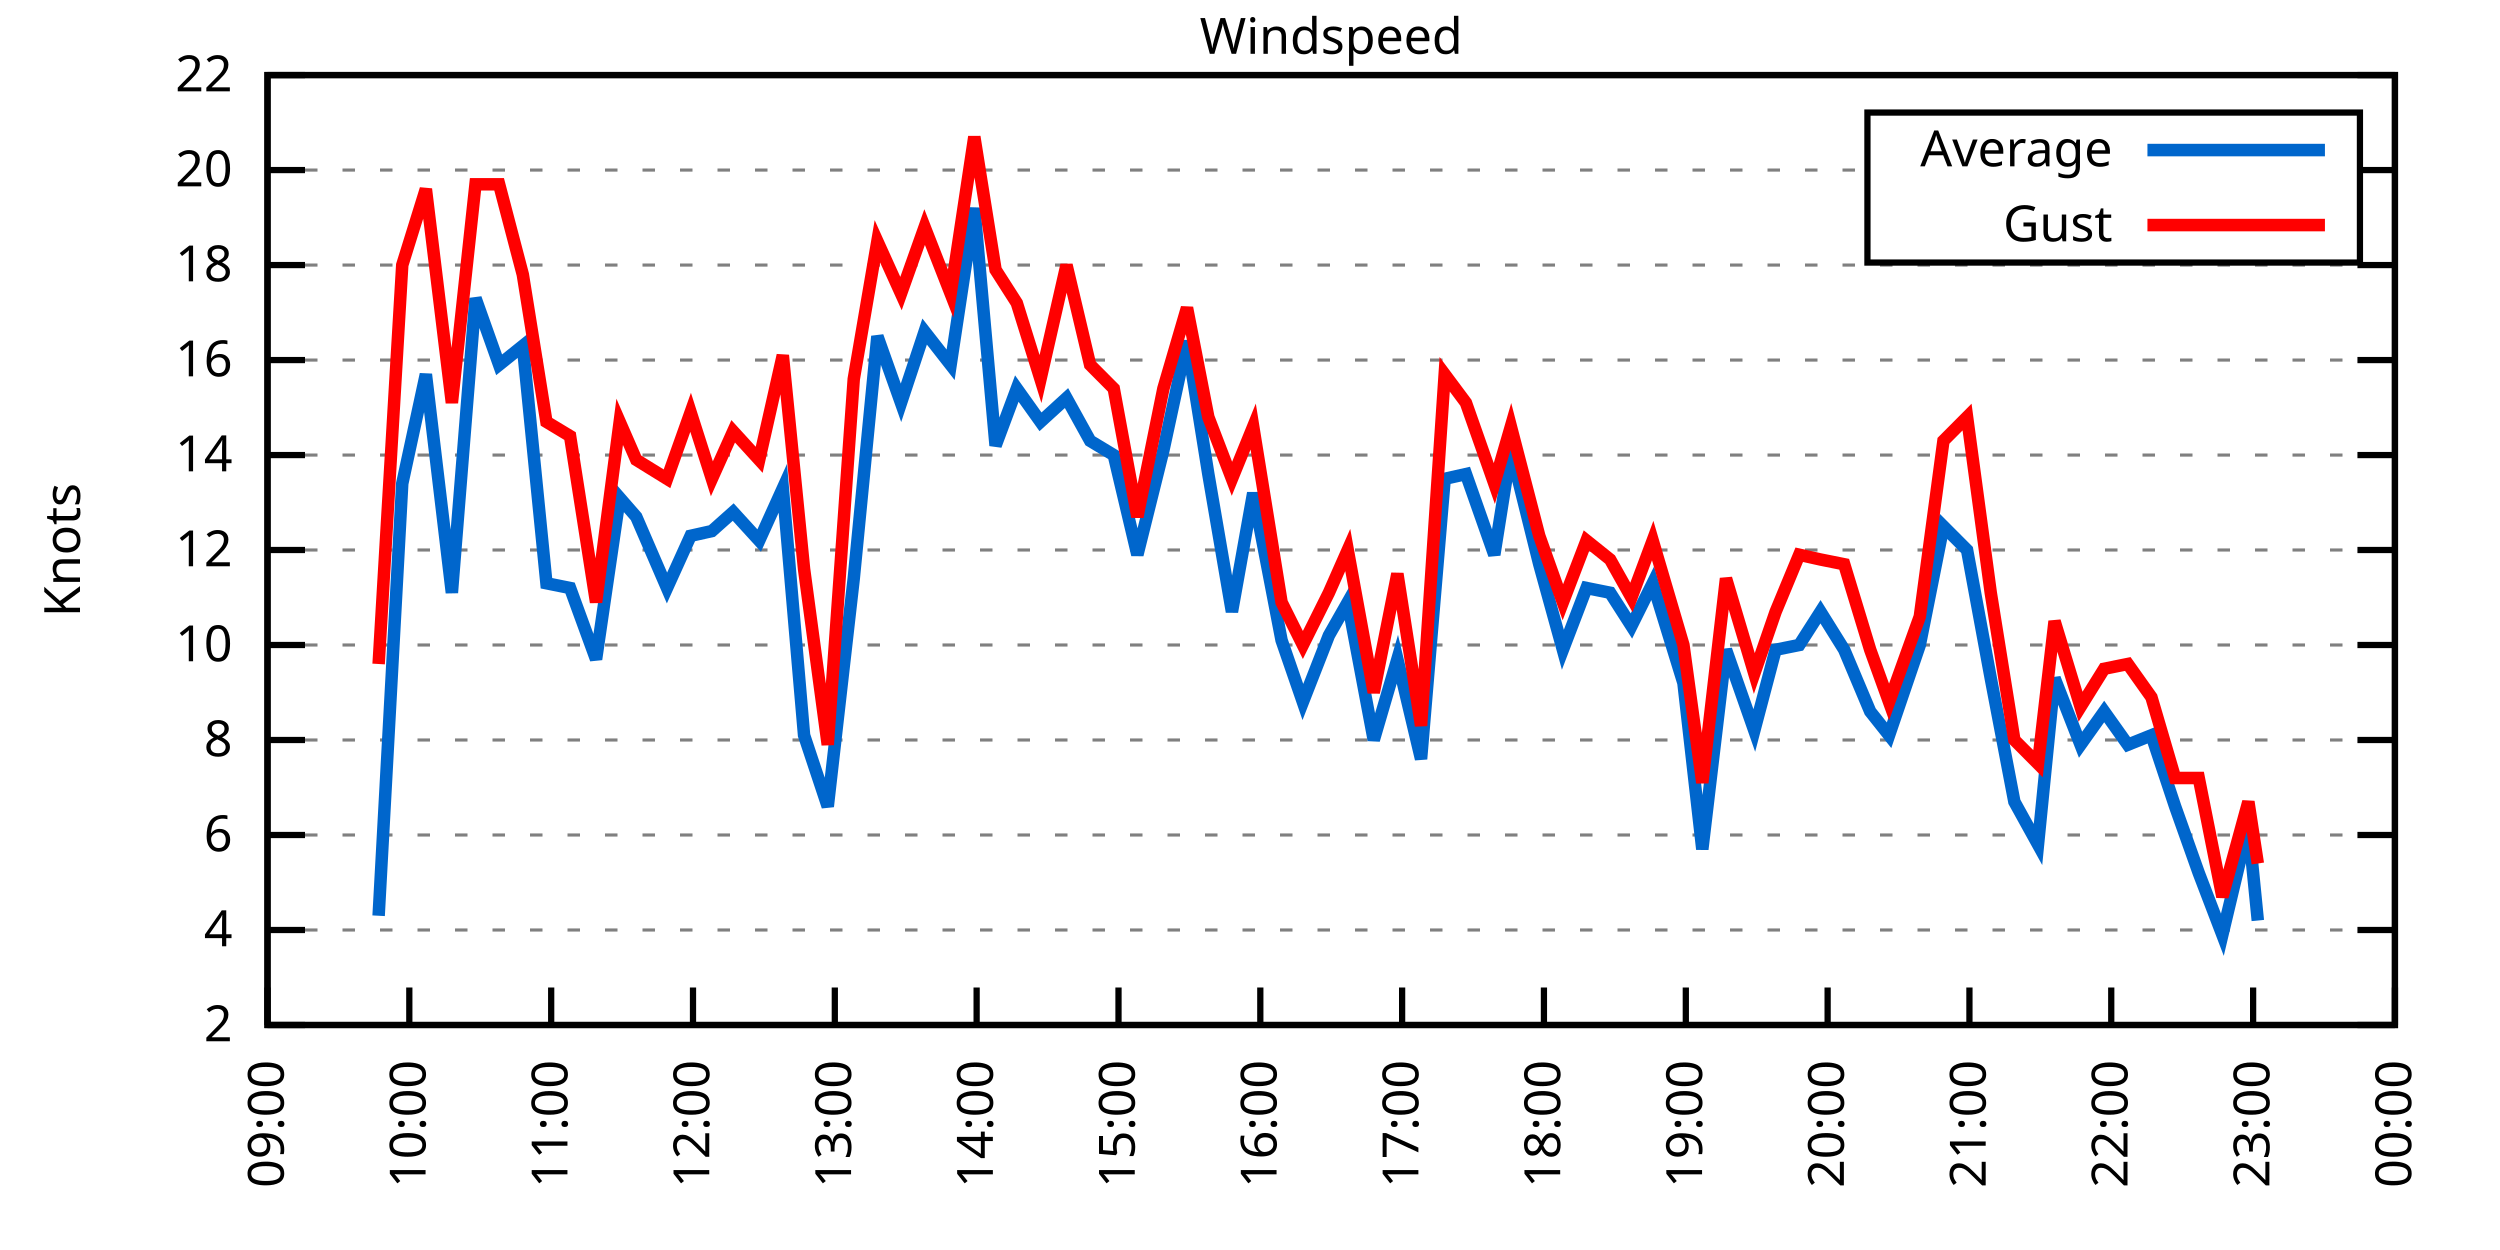
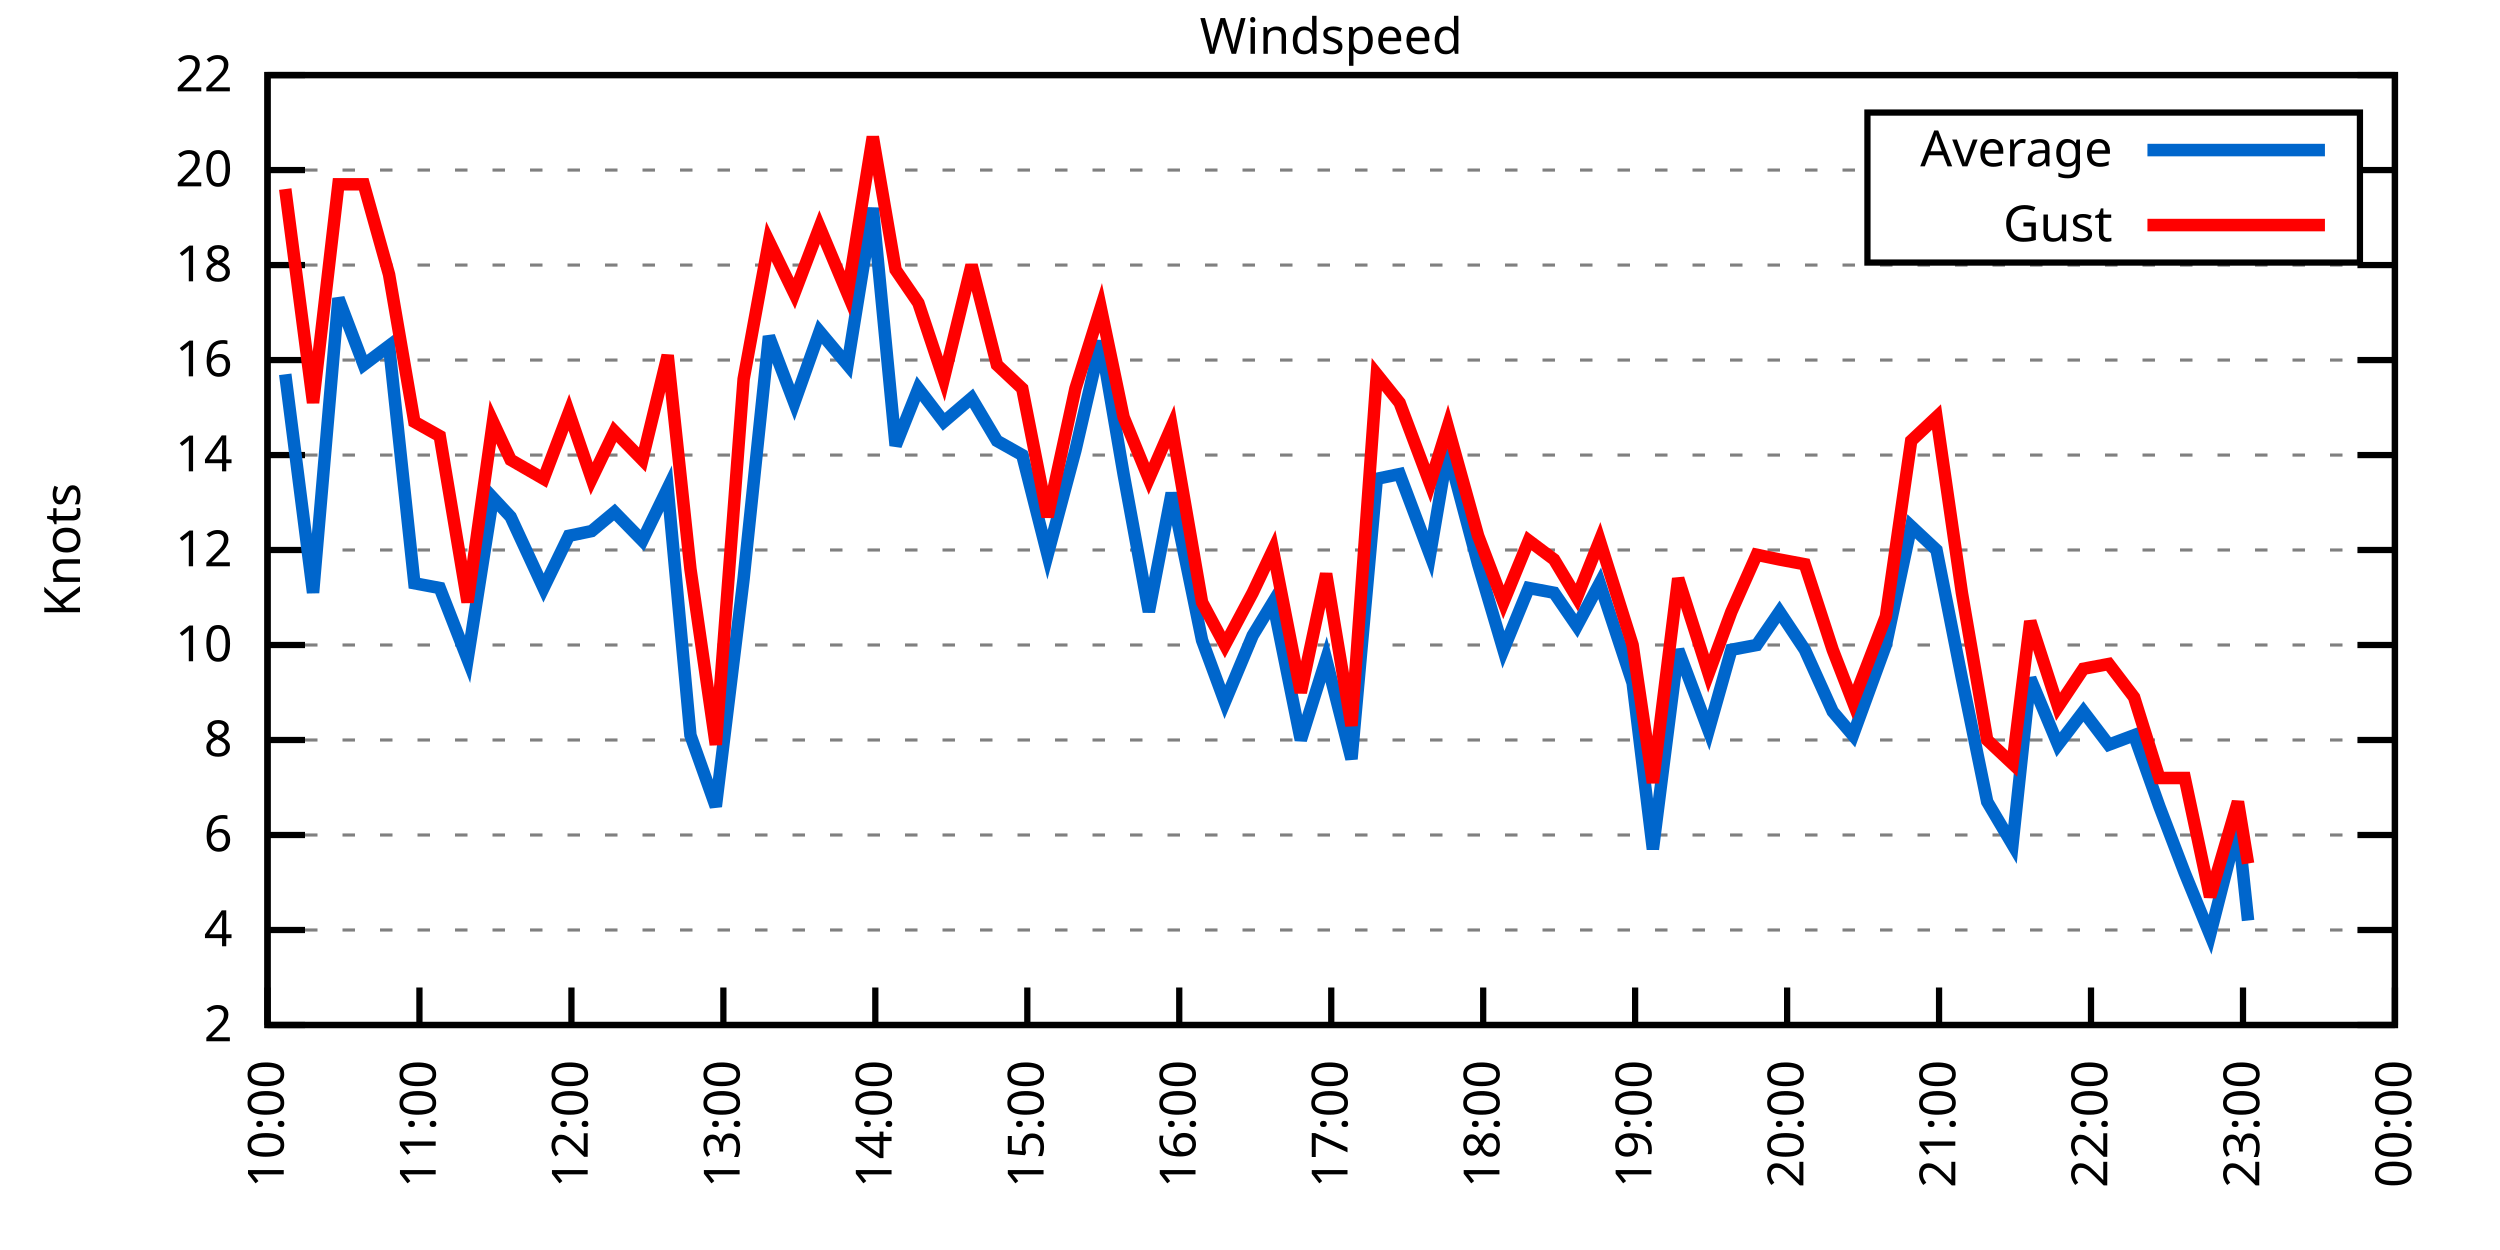
<svg xmlns="http://www.w3.org/2000/svg" xmlns:xlink="http://www.w3.org/1999/xlink" width="400" height="200" viewBox="0 0 400 200">
  <g id="gnuplot_canvas">
    <rect x="0" y="0" width="400" height="200" fill="none" />
    <defs>
      <circle id="gpDot" r="0.5" stroke-width="0.5" stroke="currentColor" />
      <path id="gpPt0" stroke-width="0.333" stroke="currentColor" d="M-1,0 h2 M0,-1 v2" />
      <path id="gpPt1" stroke-width="0.333" stroke="currentColor" d="M-1,-1 L1,1 M1,-1 L-1,1" />
      <path id="gpPt2" stroke-width="0.333" stroke="currentColor" d="M-1,0 L1,0 M0,-1 L0,1 M-1,-1 L1,1 M-1,1 L1,-1" />
      <rect id="gpPt3" stroke-width="0.333" stroke="currentColor" x="-1" y="-1" width="2" height="2" />
      <rect id="gpPt4" stroke-width="0.333" stroke="currentColor" fill="currentColor" x="-1" y="-1" width="2" height="2" />
      <circle id="gpPt5" stroke-width="0.333" stroke="currentColor" cx="0" cy="0" r="1" />
      <use xlink:href="#gpPt5" id="gpPt6" fill="currentColor" stroke="none" />
      <path id="gpPt7" stroke-width="0.333" stroke="currentColor" d="M0,-1.33 L-1.33,0.67 L1.33,0.67 z" />
      <use xlink:href="#gpPt7" id="gpPt8" fill="currentColor" stroke="none" />
      <use xlink:href="#gpPt7" id="gpPt9" stroke="currentColor" transform="rotate(180)" />
      <use xlink:href="#gpPt9" id="gpPt10" fill="currentColor" stroke="none" />
      <use xlink:href="#gpPt3" id="gpPt11" stroke="currentColor" transform="rotate(45)" />
      <use xlink:href="#gpPt11" id="gpPt12" fill="currentColor" stroke="none" />
      <path id="gpPt13" stroke-width="0.333" stroke="currentColor" d="M0,1.330 L1.265,0.411 L0.782,-1.067 L-0.782,-1.076 L-1.265,0.411 z" />
      <use xlink:href="#gpPt13" id="gpPt14" fill="currentColor" stroke="none" />
      <filter id="textbox" filterUnits="objectBoundingBox" x="0" y="0" height="1" width="1">
        <feFlood flood-color="white" flood-opacity="1" result="bgnd" />
        <feComposite in="SourceGraphic" in2="bgnd" operator="atop" />
      </filter>
      <filter id="greybox" filterUnits="objectBoundingBox" x="0" y="0" height="1" width="1">
        <feFlood flood-color="lightgrey" flood-opacity="1" result="grey" />
        <feComposite in="SourceGraphic" in2="grey" operator="atop" />
      </filter>
    </defs>
    <g fill="none" color="white" stroke="currentColor" stroke-width="1.00" stroke-linecap="butt" stroke-linejoin="miter">
</g>
    <g fill="none" color="black" stroke="currentColor" stroke-width="1.00" stroke-linecap="butt" stroke-linejoin="miter">
      <g stroke="none" shape-rendering="crispEdges">
        <polygon fill="rgb(255, 255, 255)" points="42.80,164.00 383.18,164.00 383.18,12.02 42.80,12.02 " />
      </g>
    </g>
    <g fill="none" color="black" stroke="currentColor" stroke-width="1.00" stroke-linecap="butt" stroke-linejoin="miter">
</g>
    <g fill="none" color="black" stroke="black" stroke-width="0.50" stroke-linecap="butt" stroke-linejoin="miter">
</g>
    <g fill="none" color="gray" stroke="currentColor" stroke-width="0.50" stroke-linecap="butt" stroke-linejoin="miter">
      <path stroke="gray" stroke-dasharray="2,4" class="gridline" d="M42.80,164.00 L383.19,164.00  " />
    </g>
    <g fill="none" color="gray" stroke="gray" stroke-width="1.00" stroke-linecap="butt" stroke-linejoin="miter">
</g>
    <g fill="none" color="black" stroke="currentColor" stroke-width="1.00" stroke-linecap="butt" stroke-linejoin="miter">
      <path stroke="black" d="M42.80,164.00 L48.80,164.00 M383.19,164.00 L377.19,164.00  " />
      <g transform="translate(37.20,166.60)" stroke="none" fill="black" font-family="Sans" font-size="8.00" text-anchor="end">
        <text>
          <tspan font-family="Sans"> 2</tspan>
        </text>
      </g>
    </g>
    <g fill="none" color="black" stroke="currentColor" stroke-width="1.00" stroke-linecap="butt" stroke-linejoin="miter">
</g>
    <g fill="none" color="black" stroke="black" stroke-width="0.50" stroke-linecap="butt" stroke-linejoin="miter">
</g>
    <g fill="none" color="gray" stroke="currentColor" stroke-width="0.50" stroke-linecap="butt" stroke-linejoin="miter">
      <path stroke="gray" stroke-dasharray="2,4" class="gridline" d="M42.80,148.80 L383.19,148.80  " />
    </g>
    <g fill="none" color="gray" stroke="gray" stroke-width="1.00" stroke-linecap="butt" stroke-linejoin="miter">
</g>
    <g fill="none" color="black" stroke="currentColor" stroke-width="1.00" stroke-linecap="butt" stroke-linejoin="miter">
      <path stroke="black" d="M42.80,148.80 L48.80,148.80 M383.19,148.80 L377.19,148.80  " />
      <g transform="translate(37.20,151.40)" stroke="none" fill="black" font-family="Sans" font-size="8.00" text-anchor="end">
        <text>
          <tspan font-family="Sans"> 4</tspan>
        </text>
      </g>
    </g>
    <g fill="none" color="black" stroke="currentColor" stroke-width="1.00" stroke-linecap="butt" stroke-linejoin="miter">
</g>
    <g fill="none" color="black" stroke="black" stroke-width="0.50" stroke-linecap="butt" stroke-linejoin="miter">
</g>
    <g fill="none" color="gray" stroke="currentColor" stroke-width="0.50" stroke-linecap="butt" stroke-linejoin="miter">
      <path stroke="gray" stroke-dasharray="2,4" class="gridline" d="M42.80,133.60 L383.19,133.60  " />
    </g>
    <g fill="none" color="gray" stroke="gray" stroke-width="1.00" stroke-linecap="butt" stroke-linejoin="miter">
</g>
    <g fill="none" color="black" stroke="currentColor" stroke-width="1.00" stroke-linecap="butt" stroke-linejoin="miter">
      <path stroke="black" d="M42.80,133.60 L48.80,133.60 M383.19,133.60 L377.19,133.60  " />
      <g transform="translate(37.20,136.20)" stroke="none" fill="black" font-family="Sans" font-size="8.00" text-anchor="end">
        <text>
          <tspan font-family="Sans"> 6</tspan>
        </text>
      </g>
    </g>
    <g fill="none" color="black" stroke="currentColor" stroke-width="1.00" stroke-linecap="butt" stroke-linejoin="miter">
</g>
    <g fill="none" color="black" stroke="black" stroke-width="0.50" stroke-linecap="butt" stroke-linejoin="miter">
</g>
    <g fill="none" color="gray" stroke="currentColor" stroke-width="0.50" stroke-linecap="butt" stroke-linejoin="miter">
      <path stroke="gray" stroke-dasharray="2,4" class="gridline" d="M42.80,118.40 L383.19,118.40  " />
    </g>
    <g fill="none" color="gray" stroke="gray" stroke-width="1.00" stroke-linecap="butt" stroke-linejoin="miter">
</g>
    <g fill="none" color="black" stroke="currentColor" stroke-width="1.00" stroke-linecap="butt" stroke-linejoin="miter">
      <path stroke="black" d="M42.80,118.40 L48.80,118.40 M383.19,118.40 L377.19,118.40  " />
      <g transform="translate(37.20,121.00)" stroke="none" fill="black" font-family="Sans" font-size="8.00" text-anchor="end">
        <text>
          <tspan font-family="Sans"> 8</tspan>
        </text>
      </g>
    </g>
    <g fill="none" color="black" stroke="currentColor" stroke-width="1.00" stroke-linecap="butt" stroke-linejoin="miter">
</g>
    <g fill="none" color="black" stroke="black" stroke-width="0.50" stroke-linecap="butt" stroke-linejoin="miter">
</g>
    <g fill="none" color="gray" stroke="currentColor" stroke-width="0.50" stroke-linecap="butt" stroke-linejoin="miter">
      <path stroke="gray" stroke-dasharray="2,4" class="gridline" d="M42.80,103.20 L383.19,103.20  " />
    </g>
    <g fill="none" color="gray" stroke="gray" stroke-width="1.00" stroke-linecap="butt" stroke-linejoin="miter">
</g>
    <g fill="none" color="black" stroke="currentColor" stroke-width="1.00" stroke-linecap="butt" stroke-linejoin="miter">
      <path stroke="black" d="M42.80,103.20 L48.80,103.20 M383.19,103.20 L377.19,103.20  " />
      <g transform="translate(37.20,105.80)" stroke="none" fill="black" font-family="Sans" font-size="8.00" text-anchor="end">
        <text>
          <tspan font-family="Sans"> 10</tspan>
        </text>
      </g>
    </g>
    <g fill="none" color="black" stroke="currentColor" stroke-width="1.00" stroke-linecap="butt" stroke-linejoin="miter">
</g>
    <g fill="none" color="black" stroke="black" stroke-width="0.50" stroke-linecap="butt" stroke-linejoin="miter">
</g>
    <g fill="none" color="gray" stroke="currentColor" stroke-width="0.50" stroke-linecap="butt" stroke-linejoin="miter">
      <path stroke="gray" stroke-dasharray="2,4" class="gridline" d="M42.80,88.00 L383.19,88.00  " />
    </g>
    <g fill="none" color="gray" stroke="gray" stroke-width="1.00" stroke-linecap="butt" stroke-linejoin="miter">
</g>
    <g fill="none" color="black" stroke="currentColor" stroke-width="1.00" stroke-linecap="butt" stroke-linejoin="miter">
      <path stroke="black" d="M42.80,88.00 L48.80,88.00 M383.19,88.00 L377.19,88.00  " />
      <g transform="translate(37.20,90.60)" stroke="none" fill="black" font-family="Sans" font-size="8.00" text-anchor="end">
        <text>
          <tspan font-family="Sans"> 12</tspan>
        </text>
      </g>
    </g>
    <g fill="none" color="black" stroke="currentColor" stroke-width="1.00" stroke-linecap="butt" stroke-linejoin="miter">
</g>
    <g fill="none" color="black" stroke="black" stroke-width="0.50" stroke-linecap="butt" stroke-linejoin="miter">
</g>
    <g fill="none" color="gray" stroke="currentColor" stroke-width="0.50" stroke-linecap="butt" stroke-linejoin="miter">
      <path stroke="gray" stroke-dasharray="2,4" class="gridline" d="M42.80,72.81 L383.19,72.81  " />
    </g>
    <g fill="none" color="gray" stroke="gray" stroke-width="1.00" stroke-linecap="butt" stroke-linejoin="miter">
</g>
    <g fill="none" color="black" stroke="currentColor" stroke-width="1.00" stroke-linecap="butt" stroke-linejoin="miter">
      <path stroke="black" d="M42.80,72.81 L48.80,72.81 M383.19,72.81 L377.19,72.81  " />
      <g transform="translate(37.20,75.41)" stroke="none" fill="black" font-family="Sans" font-size="8.00" text-anchor="end">
        <text>
          <tspan font-family="Sans"> 14</tspan>
        </text>
      </g>
    </g>
    <g fill="none" color="black" stroke="currentColor" stroke-width="1.00" stroke-linecap="butt" stroke-linejoin="miter">
</g>
    <g fill="none" color="black" stroke="black" stroke-width="0.50" stroke-linecap="butt" stroke-linejoin="miter">
</g>
    <g fill="none" color="gray" stroke="currentColor" stroke-width="0.50" stroke-linecap="butt" stroke-linejoin="miter">
      <path stroke="gray" stroke-dasharray="2,4" class="gridline" d="M42.80,57.61 L383.19,57.61  " />
    </g>
    <g fill="none" color="gray" stroke="gray" stroke-width="1.00" stroke-linecap="butt" stroke-linejoin="miter">
</g>
    <g fill="none" color="black" stroke="currentColor" stroke-width="1.00" stroke-linecap="butt" stroke-linejoin="miter">
      <path stroke="black" d="M42.80,57.61 L48.80,57.61 M383.19,57.61 L377.19,57.61  " />
      <g transform="translate(37.20,60.21)" stroke="none" fill="black" font-family="Sans" font-size="8.00" text-anchor="end">
        <text>
          <tspan font-family="Sans"> 16</tspan>
        </text>
      </g>
    </g>
    <g fill="none" color="black" stroke="currentColor" stroke-width="1.00" stroke-linecap="butt" stroke-linejoin="miter">
</g>
    <g fill="none" color="black" stroke="black" stroke-width="0.50" stroke-linecap="butt" stroke-linejoin="miter">
</g>
    <g fill="none" color="gray" stroke="currentColor" stroke-width="0.50" stroke-linecap="butt" stroke-linejoin="miter">
      <path stroke="gray" stroke-dasharray="2,4" class="gridline" d="M42.80,42.41 L383.19,42.41  " />
    </g>
    <g fill="none" color="gray" stroke="gray" stroke-width="1.00" stroke-linecap="butt" stroke-linejoin="miter">
</g>
    <g fill="none" color="black" stroke="currentColor" stroke-width="1.00" stroke-linecap="butt" stroke-linejoin="miter">
      <path stroke="black" d="M42.80,42.41 L48.80,42.41 M383.19,42.41 L377.19,42.41  " />
      <g transform="translate(37.20,45.01)" stroke="none" fill="black" font-family="Sans" font-size="8.00" text-anchor="end">
        <text>
          <tspan font-family="Sans"> 18</tspan>
        </text>
      </g>
    </g>
    <g fill="none" color="black" stroke="currentColor" stroke-width="1.00" stroke-linecap="butt" stroke-linejoin="miter">
</g>
    <g fill="none" color="black" stroke="black" stroke-width="0.50" stroke-linecap="butt" stroke-linejoin="miter">
</g>
    <g fill="none" color="gray" stroke="currentColor" stroke-width="0.50" stroke-linecap="butt" stroke-linejoin="miter">
      <path stroke="gray" stroke-dasharray="2,4" class="gridline" d="M42.80,27.21 L298.79,27.21 M377.59,27.21 L383.19,27.21  " />
    </g>
    <g fill="none" color="gray" stroke="gray" stroke-width="1.00" stroke-linecap="butt" stroke-linejoin="miter">
</g>
    <g fill="none" color="black" stroke="currentColor" stroke-width="1.00" stroke-linecap="butt" stroke-linejoin="miter">
      <path stroke="black" d="M42.80,27.21 L48.80,27.21 M383.19,27.21 L377.19,27.21  " />
      <g transform="translate(37.20,29.81)" stroke="none" fill="black" font-family="Sans" font-size="8.00" text-anchor="end">
        <text>
          <tspan font-family="Sans"> 20</tspan>
        </text>
      </g>
    </g>
    <g fill="none" color="black" stroke="currentColor" stroke-width="1.00" stroke-linecap="butt" stroke-linejoin="miter">
</g>
    <g fill="none" color="black" stroke="black" stroke-width="0.50" stroke-linecap="butt" stroke-linejoin="miter">
</g>
    <g fill="none" color="gray" stroke="currentColor" stroke-width="0.50" stroke-linecap="butt" stroke-linejoin="miter">
      <path stroke="gray" stroke-dasharray="2,4" class="gridline" d="M42.80,12.01 L383.19,12.01  " />
    </g>
    <g fill="none" color="gray" stroke="gray" stroke-width="1.00" stroke-linecap="butt" stroke-linejoin="miter">
</g>
    <g fill="none" color="black" stroke="currentColor" stroke-width="1.00" stroke-linecap="butt" stroke-linejoin="miter">
      <path stroke="black" d="M42.80,12.01 L48.80,12.01 M383.19,12.01 L377.19,12.01  " />
      <g transform="translate(37.20,14.61)" stroke="none" fill="black" font-family="Sans" font-size="8.00" text-anchor="end">
        <text>
          <tspan font-family="Sans"> 22</tspan>
        </text>
      </g>
    </g>
    <g fill="none" color="black" stroke="currentColor" stroke-width="1.00" stroke-linecap="butt" stroke-linejoin="miter">
      <path stroke="black" d="M42.80,164.00 L42.80,158.00  " />
      <g transform="translate(45.40,169.60) rotate(270.00)" stroke="none" fill="black" font-family="Sans" font-size="8.00" text-anchor="end">
        <text>
-           <tspan font-family="Sans">09:00</tspan>
-         </text>
-       </g>
-     </g>
-     <g fill="none" color="black" stroke="currentColor" stroke-width="1.00" stroke-linecap="butt" stroke-linejoin="miter">
-       <path stroke="black" d="M65.49,164.00 L65.49,158.00  " />
-       <g transform="translate(68.09,169.60) rotate(270.00)" stroke="none" fill="black" font-family="Sans" font-size="8.00" text-anchor="end">
-         <text>
          <tspan font-family="Sans">10:00</tspan>
        </text>
      </g>
    </g>
    <g fill="none" color="black" stroke="currentColor" stroke-width="1.00" stroke-linecap="butt" stroke-linejoin="miter">
-       <path stroke="black" d="M88.19,164.00 L88.19,158.00  " />
-       <g transform="translate(90.79,169.60) rotate(270.00)" stroke="none" fill="black" font-family="Sans" font-size="8.00" text-anchor="end">
+       <path stroke="black" d="M67.11,164.00 L67.11,158.00  " />
+       <g transform="translate(69.71,169.60) rotate(270.00)" stroke="none" fill="black" font-family="Sans" font-size="8.00" text-anchor="end">
        <text>
          <tspan font-family="Sans">11:00</tspan>
        </text>
      </g>
    </g>
    <g fill="none" color="black" stroke="currentColor" stroke-width="1.00" stroke-linecap="butt" stroke-linejoin="miter">
-       <path stroke="black" d="M110.88,164.00 L110.88,158.00  " />
-       <g transform="translate(113.48,169.60) rotate(270.00)" stroke="none" fill="black" font-family="Sans" font-size="8.00" text-anchor="end">
+       <path stroke="black" d="M91.43,164.00 L91.43,158.00  " />
+       <g transform="translate(94.03,169.60) rotate(270.00)" stroke="none" fill="black" font-family="Sans" font-size="8.00" text-anchor="end">
        <text>
          <tspan font-family="Sans">12:00</tspan>
        </text>
      </g>
    </g>
    <g fill="none" color="black" stroke="currentColor" stroke-width="1.00" stroke-linecap="butt" stroke-linejoin="miter">
-       <path stroke="black" d="M133.57,164.00 L133.57,158.00  " />
-       <g transform="translate(136.17,169.60) rotate(270.00)" stroke="none" fill="black" font-family="Sans" font-size="8.00" text-anchor="end">
+       <path stroke="black" d="M115.74,164.00 L115.74,158.00  " />
+       <g transform="translate(118.34,169.60) rotate(270.00)" stroke="none" fill="black" font-family="Sans" font-size="8.00" text-anchor="end">
        <text>
          <tspan font-family="Sans">13:00</tspan>
        </text>
      </g>
    </g>
    <g fill="none" color="black" stroke="currentColor" stroke-width="1.00" stroke-linecap="butt" stroke-linejoin="miter">
-       <path stroke="black" d="M156.26,164.00 L156.26,158.00  " />
-       <g transform="translate(158.86,169.60) rotate(270.00)" stroke="none" fill="black" font-family="Sans" font-size="8.00" text-anchor="end">
+       <path stroke="black" d="M140.05,164.00 L140.05,158.00  " />
+       <g transform="translate(142.65,169.60) rotate(270.00)" stroke="none" fill="black" font-family="Sans" font-size="8.00" text-anchor="end">
        <text>
          <tspan font-family="Sans">14:00</tspan>
        </text>
      </g>
    </g>
    <g fill="none" color="black" stroke="currentColor" stroke-width="1.00" stroke-linecap="butt" stroke-linejoin="miter">
-       <path stroke="black" d="M178.96,164.00 L178.96,158.00  " />
-       <g transform="translate(181.56,169.60) rotate(270.00)" stroke="none" fill="black" font-family="Sans" font-size="8.00" text-anchor="end">
+       <path stroke="black" d="M164.37,164.00 L164.37,158.00  " />
+       <g transform="translate(166.97,169.60) rotate(270.00)" stroke="none" fill="black" font-family="Sans" font-size="8.00" text-anchor="end">
        <text>
          <tspan font-family="Sans">15:00</tspan>
        </text>
      </g>
    </g>
    <g fill="none" color="black" stroke="currentColor" stroke-width="1.00" stroke-linecap="butt" stroke-linejoin="miter">
-       <path stroke="black" d="M201.65,164.00 L201.65,158.00  " />
-       <g transform="translate(204.25,169.60) rotate(270.00)" stroke="none" fill="black" font-family="Sans" font-size="8.00" text-anchor="end">
+       <path stroke="black" d="M188.68,164.00 L188.68,158.00  " />
+       <g transform="translate(191.28,169.60) rotate(270.00)" stroke="none" fill="black" font-family="Sans" font-size="8.00" text-anchor="end">
        <text>
          <tspan font-family="Sans">16:00</tspan>
        </text>
      </g>
    </g>
    <g fill="none" color="black" stroke="currentColor" stroke-width="1.00" stroke-linecap="butt" stroke-linejoin="miter">
-       <path stroke="black" d="M224.34,164.00 L224.34,158.00  " />
-       <g transform="translate(226.94,169.60) rotate(270.00)" stroke="none" fill="black" font-family="Sans" font-size="8.00" text-anchor="end">
+       <path stroke="black" d="M213.00,164.00 L213.00,158.00  " />
+       <g transform="translate(215.60,169.60) rotate(270.00)" stroke="none" fill="black" font-family="Sans" font-size="8.00" text-anchor="end">
        <text>
          <tspan font-family="Sans">17:00</tspan>
        </text>
      </g>
    </g>
    <g fill="none" color="black" stroke="currentColor" stroke-width="1.00" stroke-linecap="butt" stroke-linejoin="miter">
-       <path stroke="black" d="M247.03,164.00 L247.03,158.00  " />
-       <g transform="translate(249.63,169.60) rotate(270.00)" stroke="none" fill="black" font-family="Sans" font-size="8.00" text-anchor="end">
+       <path stroke="black" d="M237.31,164.00 L237.31,158.00  " />
+       <g transform="translate(239.91,169.60) rotate(270.00)" stroke="none" fill="black" font-family="Sans" font-size="8.00" text-anchor="end">
        <text>
          <tspan font-family="Sans">18:00</tspan>
        </text>
      </g>
    </g>
    <g fill="none" color="black" stroke="currentColor" stroke-width="1.00" stroke-linecap="butt" stroke-linejoin="miter">
-       <path stroke="black" d="M269.73,164.00 L269.73,158.00  " />
-       <g transform="translate(272.33,169.60) rotate(270.00)" stroke="none" fill="black" font-family="Sans" font-size="8.00" text-anchor="end">
+       <path stroke="black" d="M261.62,164.00 L261.62,158.00  " />
+       <g transform="translate(264.22,169.60) rotate(270.00)" stroke="none" fill="black" font-family="Sans" font-size="8.00" text-anchor="end">
        <text>
          <tspan font-family="Sans">19:00</tspan>
        </text>
      </g>
    </g>
    <g fill="none" color="black" stroke="currentColor" stroke-width="1.00" stroke-linecap="butt" stroke-linejoin="miter">
-       <path stroke="black" d="M292.42,164.00 L292.42,158.00  " />
-       <g transform="translate(295.02,169.60) rotate(270.00)" stroke="none" fill="black" font-family="Sans" font-size="8.00" text-anchor="end">
+       <path stroke="black" d="M285.94,164.00 L285.94,158.00  " />
+       <g transform="translate(288.54,169.60) rotate(270.00)" stroke="none" fill="black" font-family="Sans" font-size="8.00" text-anchor="end">
        <text>
          <tspan font-family="Sans">20:00</tspan>
        </text>
      </g>
    </g>
    <g fill="none" color="black" stroke="currentColor" stroke-width="1.00" stroke-linecap="butt" stroke-linejoin="miter">
-       <path stroke="black" d="M315.11,164.00 L315.11,158.00  " />
-       <g transform="translate(317.71,169.60) rotate(270.00)" stroke="none" fill="black" font-family="Sans" font-size="8.00" text-anchor="end">
+       <path stroke="black" d="M310.25,164.00 L310.25,158.00  " />
+       <g transform="translate(312.85,169.60) rotate(270.00)" stroke="none" fill="black" font-family="Sans" font-size="8.00" text-anchor="end">
        <text>
          <tspan font-family="Sans">21:00</tspan>
        </text>
      </g>
    </g>
    <g fill="none" color="black" stroke="currentColor" stroke-width="1.00" stroke-linecap="butt" stroke-linejoin="miter">
-       <path stroke="black" d="M337.80,164.00 L337.80,158.00  " />
-       <g transform="translate(340.40,169.60) rotate(270.00)" stroke="none" fill="black" font-family="Sans" font-size="8.00" text-anchor="end">
+       <path stroke="black" d="M334.56,164.00 L334.56,158.00  " />
+       <g transform="translate(337.16,169.60) rotate(270.00)" stroke="none" fill="black" font-family="Sans" font-size="8.00" text-anchor="end">
        <text>
          <tspan font-family="Sans">22:00</tspan>
        </text>
      </g>
    </g>
    <g fill="none" color="black" stroke="currentColor" stroke-width="1.00" stroke-linecap="butt" stroke-linejoin="miter">
-       <path stroke="black" d="M360.50,164.00 L360.50,158.00  " />
-       <g transform="translate(363.10,169.60) rotate(270.00)" stroke="none" fill="black" font-family="Sans" font-size="8.00" text-anchor="end">
+       <path stroke="black" d="M358.88,164.00 L358.88,158.00  " />
+       <g transform="translate(361.48,169.60) rotate(270.00)" stroke="none" fill="black" font-family="Sans" font-size="8.00" text-anchor="end">
        <text>
          <tspan font-family="Sans">23:00</tspan>
        </text>
      </g>
    </g>
    <g fill="none" color="black" stroke="currentColor" stroke-width="1.00" stroke-linecap="butt" stroke-linejoin="miter">
      <path stroke="black" d="M383.19,164.00 L383.19,158.00  " />
      <g transform="translate(385.79,169.60) rotate(270.00)" stroke="none" fill="black" font-family="Sans" font-size="8.00" text-anchor="end">
        <text>
          <tspan font-family="Sans">00:00</tspan>
        </text>
      </g>
    </g>
    <g fill="none" color="black" stroke="currentColor" stroke-width="1.00" stroke-linecap="butt" stroke-linejoin="miter">
</g>
    <g fill="none" color="black" stroke="currentColor" stroke-width="1.00" stroke-linecap="butt" stroke-linejoin="miter">
      <path stroke="black" d="M42.80,12.01 L42.80,164.00 L383.19,164.00 L383.19,12.01 L42.80,12.01 Z  " />
    </g>
    <g fill="none" color="black" stroke="currentColor" stroke-width="1.00" stroke-linecap="butt" stroke-linejoin="miter">
</g>
    <g fill="none" color="black" stroke="currentColor" stroke-width="1.00" stroke-linecap="butt" stroke-linejoin="miter">
      <path stroke="black" d="M298.79,42.01 L298.79,18.01 L377.59,18.01 L377.59,42.01 L298.79,42.01 Z  " />
    </g>
    <g id="Windspeed_plot_1">
      <g fill="none" color="white" stroke="black" stroke-width="2.00" stroke-linecap="butt" stroke-linejoin="miter">
</g>
      <g fill="none" color="black" stroke="currentColor" stroke-width="2.00" stroke-linecap="butt" stroke-linejoin="miter">
        <g transform="translate(337.99,26.61)" stroke="none" fill="black" font-family="Sans" font-size="8.00" text-anchor="end">
          <text>
            <tspan font-family="Sans">Average</tspan>
          </text>
        </g>
      </g>
      <g fill="none" color="black" stroke="currentColor" stroke-width="2.00" stroke-linecap="butt" stroke-linejoin="miter">
-         <path stroke="rgb(  0, 102, 204)" d="M343.59,24.01 L371.99,24.01 M60.58,146.52 L64.36,77.37 L68.14,59.89 L72.30,94.84 L76.08,47.73 L79.86,58.37   L83.65,55.33 L87.43,93.32 L91.21,94.08 L95.37,105.48 L99.15,79.65 L101.80,82.69 L106.72,94.08 L110.50,85.73   L113.90,84.97 L117.31,81.93 L121.47,86.49 L125.25,78.13 L128.65,117.64 L132.44,129.04 L136.60,92.56 L140.38,53.81   L144.16,64.45 L147.94,53.05 L152.10,58.37 L155.89,33.29 L159.29,71.29 L162.69,62.17 L166.48,67.49 L170.64,63.69   L174.42,70.53 L178.20,72.81 L181.98,88.76 L186.14,72.05 L189.92,54.57 L193.33,75.85 L197.11,97.88 L200.51,78.89   L205.05,102.44 L208.46,112.32 L212.62,101.68 L215.64,96.36 L219.80,118.40 L223.58,105.48 L227.37,121.44 L231.15,76.61   L234.55,75.85 L239.09,88.76 L241.74,72.05 L246.28,90.28 L250.06,103.96 L253.84,94.08 L257.62,94.84 L261.03,100.16   L264.43,93.32 L269.35,109.28 L272.37,135.88 L276.16,103.96 L280.69,116.88 L284.10,103.96 L287.88,103.20 L291.28,97.88   L295.07,103.96 L299.23,113.84 L302.25,117.64 L307.17,103.20 L310.95,84.21 L314.73,88.00 L318.52,108.52 L322.30,128.28   L326.08,135.12 L328.73,108.52 L332.89,119.16 L336.67,113.84 L340.45,119.16 L344.23,117.64 L348.02,129.04 L351.80,139.68   L355.58,149.56 L359.74,132.08 L361.25,147.28  " />
+         <path stroke="rgb(  0, 102, 204)" d="M343.59,24.01 L371.99,24.01 M45.64,59.89 L50.09,94.84 L54.15,47.73 L58.20,58.37 L62.25,55.33 L66.30,93.32   L70.36,94.08 L74.81,105.48 L78.87,79.65 L81.70,82.69 L86.97,94.08 L91.02,85.73 L94.67,84.97 L98.32,81.93   L102.77,86.49 L106.83,78.13 L110.47,117.64 L114.53,129.04 L118.98,92.56 L123.03,53.81 L127.09,64.45 L131.14,53.05   L135.60,58.37 L139.65,33.29 L143.30,71.29 L146.94,62.17 L151.00,67.49 L155.45,63.69 L159.51,70.53 L163.56,72.81   L167.61,88.76 L172.07,72.05 L176.12,54.57 L179.77,75.85 L183.82,97.88 L187.47,78.89 L192.33,102.44 L195.98,112.32   L200.43,101.68 L203.67,96.36 L208.13,118.40 L212.18,105.48 L216.24,121.44 L220.29,76.61 L223.94,75.85 L228.80,88.76   L231.64,72.05 L236.50,90.28 L240.55,103.96 L244.60,94.08 L248.65,94.84 L252.30,100.16 L255.95,93.32 L261.22,109.28   L264.46,135.88 L268.51,103.96 L273.37,116.88 L277.02,103.96 L281.07,103.20 L284.72,97.88 L288.77,103.96 L293.23,113.84   L296.47,117.64 L301.74,103.20 L305.79,84.21 L309.84,88.00 L313.90,108.52 L317.95,128.28 L322.00,135.12 L324.84,108.52   L329.29,119.16 L333.35,113.84 L337.40,119.16 L341.45,117.64 L345.50,129.04 L349.56,139.68 L353.61,149.56 L358.07,132.08   L359.69,147.28  " />
      </g>
    </g>
    <g id="Windspeed_plot_2">
      <g fill="none" color="black" stroke="currentColor" stroke-width="2.00" stroke-linecap="butt" stroke-linejoin="miter">
        <g transform="translate(337.99,38.61)" stroke="none" fill="black" font-family="Sans" font-size="8.00" text-anchor="end">
          <text>
            <tspan font-family="Sans">Gust</tspan>
          </text>
        </g>
      </g>
      <g fill="none" color="black" stroke="currentColor" stroke-width="2.00" stroke-linecap="butt" stroke-linejoin="miter">
-         <path stroke="rgb(255,   0,   0)" d="M343.59,36.01 L371.99,36.01 M60.58,106.24 L64.36,42.41 L68.14,30.25 L72.30,64.45 L76.08,29.49 L79.86,29.49   L83.65,43.93 L87.43,67.49 L91.21,69.77 L95.37,96.36 L99.15,67.49 L101.80,73.57 L106.72,76.61 L110.50,65.97   L113.90,76.61 L117.31,69.01 L121.47,73.57 L125.25,56.85 L128.65,91.04 L132.44,119.16 L136.60,60.65 L140.38,38.61   L144.16,46.97 L147.94,36.33 L152.10,46.97 L155.89,21.89 L159.29,43.17 L162.69,48.49 L166.48,60.65 L170.64,42.41   L174.42,58.37 L178.20,62.17 L181.98,82.69 L186.14,62.17 L189.92,49.25 L193.33,66.73 L197.11,76.61 L200.51,68.25   L205.05,96.36 L208.46,103.20 L212.62,94.84 L215.64,88.00 L219.80,110.80 L223.58,91.80 L227.37,116.12 L231.15,59.89   L234.55,64.45 L239.09,77.37 L241.74,68.25 L246.28,85.73 L250.06,96.36 L253.84,86.49 L257.62,89.52 L261.03,95.60   L264.43,86.49 L269.35,103.20 L272.37,125.24 L276.16,92.56 L280.69,107.76 L284.10,97.88 L287.88,88.76 L291.28,89.52   L295.07,90.28 L299.23,103.96 L302.25,112.32 L307.17,98.64 L310.95,70.53 L314.73,66.73 L318.52,94.84 L322.30,118.40   L326.08,122.20 L328.73,99.40 L332.89,113.08 L336.67,107.00 L340.45,106.24 L344.23,111.56 L348.02,124.48 L351.80,124.48   L355.58,143.48 L359.74,128.28 L361.25,138.16  " />
+         <path stroke="rgb(255,   0,   0)" d="M343.59,36.01 L371.99,36.01 M45.64,30.25 L50.09,64.45 L54.15,29.49 L58.20,29.49 L62.25,43.93 L66.30,67.49   L70.36,69.77 L74.81,96.36 L78.87,67.49 L81.70,73.57 L86.97,76.61 L91.02,65.97 L94.67,76.61 L98.32,69.01   L102.77,73.57 L106.83,56.85 L110.47,91.04 L114.53,119.16 L118.98,60.65 L123.03,38.61 L127.09,46.97 L131.14,36.33   L135.60,46.97 L139.65,21.89 L143.30,43.17 L146.94,48.49 L151.00,60.65 L155.45,42.41 L159.51,58.37 L163.56,62.17   L167.61,82.69 L172.07,62.17 L176.12,49.25 L179.77,66.73 L183.82,76.61 L187.47,68.25 L192.33,96.36 L195.98,103.20   L200.43,94.84 L203.67,88.00 L208.13,110.80 L212.18,91.80 L216.24,116.12 L220.29,59.89 L223.94,64.45 L228.80,77.37   L231.64,68.25 L236.50,85.73 L240.55,96.36 L244.60,86.49 L248.65,89.52 L252.30,95.60 L255.95,86.49 L261.22,103.20   L264.46,125.24 L268.51,92.56 L273.37,107.76 L277.02,97.88 L281.07,88.76 L284.72,89.52 L288.77,90.28 L293.23,103.96   L296.47,112.32 L301.74,98.64 L305.79,70.53 L309.84,66.73 L313.90,94.84 L317.95,118.40 L322.00,122.20 L324.84,99.40   L329.29,113.08 L333.35,107.00 L337.40,106.24 L341.45,111.56 L345.50,124.48 L349.56,124.48 L353.61,143.48 L358.07,128.28   L359.69,138.16  " />
      </g>
    </g>
    <g fill="none" color="black" stroke="currentColor" stroke-width="2.00" stroke-linecap="butt" stroke-linejoin="miter">
</g>
    <g fill="none" color="black" stroke="black" stroke-width="1.00" stroke-linecap="butt" stroke-linejoin="miter">
</g>
    <g fill="none" color="black" stroke="currentColor" stroke-width="1.00" stroke-linecap="butt" stroke-linejoin="miter">
      <path stroke="black" d="M42.80,12.01 L42.80,164.00 L383.19,164.00 L383.19,12.01 L42.80,12.01 Z  " />
      <g transform="translate(12.80,88.01) rotate(270.00)" stroke="none" fill="black" font-family="Sans" font-size="8.00" text-anchor="middle">
        <text>
          <tspan font-family="Sans">Knots</tspan>
        </text>
      </g>
    </g>
    <g fill="none" color="black" stroke="currentColor" stroke-width="1.00" stroke-linecap="butt" stroke-linejoin="miter">
</g>
    <g fill="none" color="black" stroke="currentColor" stroke-width="1.00" stroke-linecap="butt" stroke-linejoin="miter">
      <g transform="translate(212.99,8.61)" stroke="none" fill="black" font-family="Sans" font-size="8.00" text-anchor="middle">
        <text>
          <tspan font-family="Sans">Windspeed</tspan>
        </text>
      </g>
    </g>
    <g fill="none" color="black" stroke="currentColor" stroke-width="1.00" stroke-linecap="butt" stroke-linejoin="miter">
</g>
  </g>
</svg>
